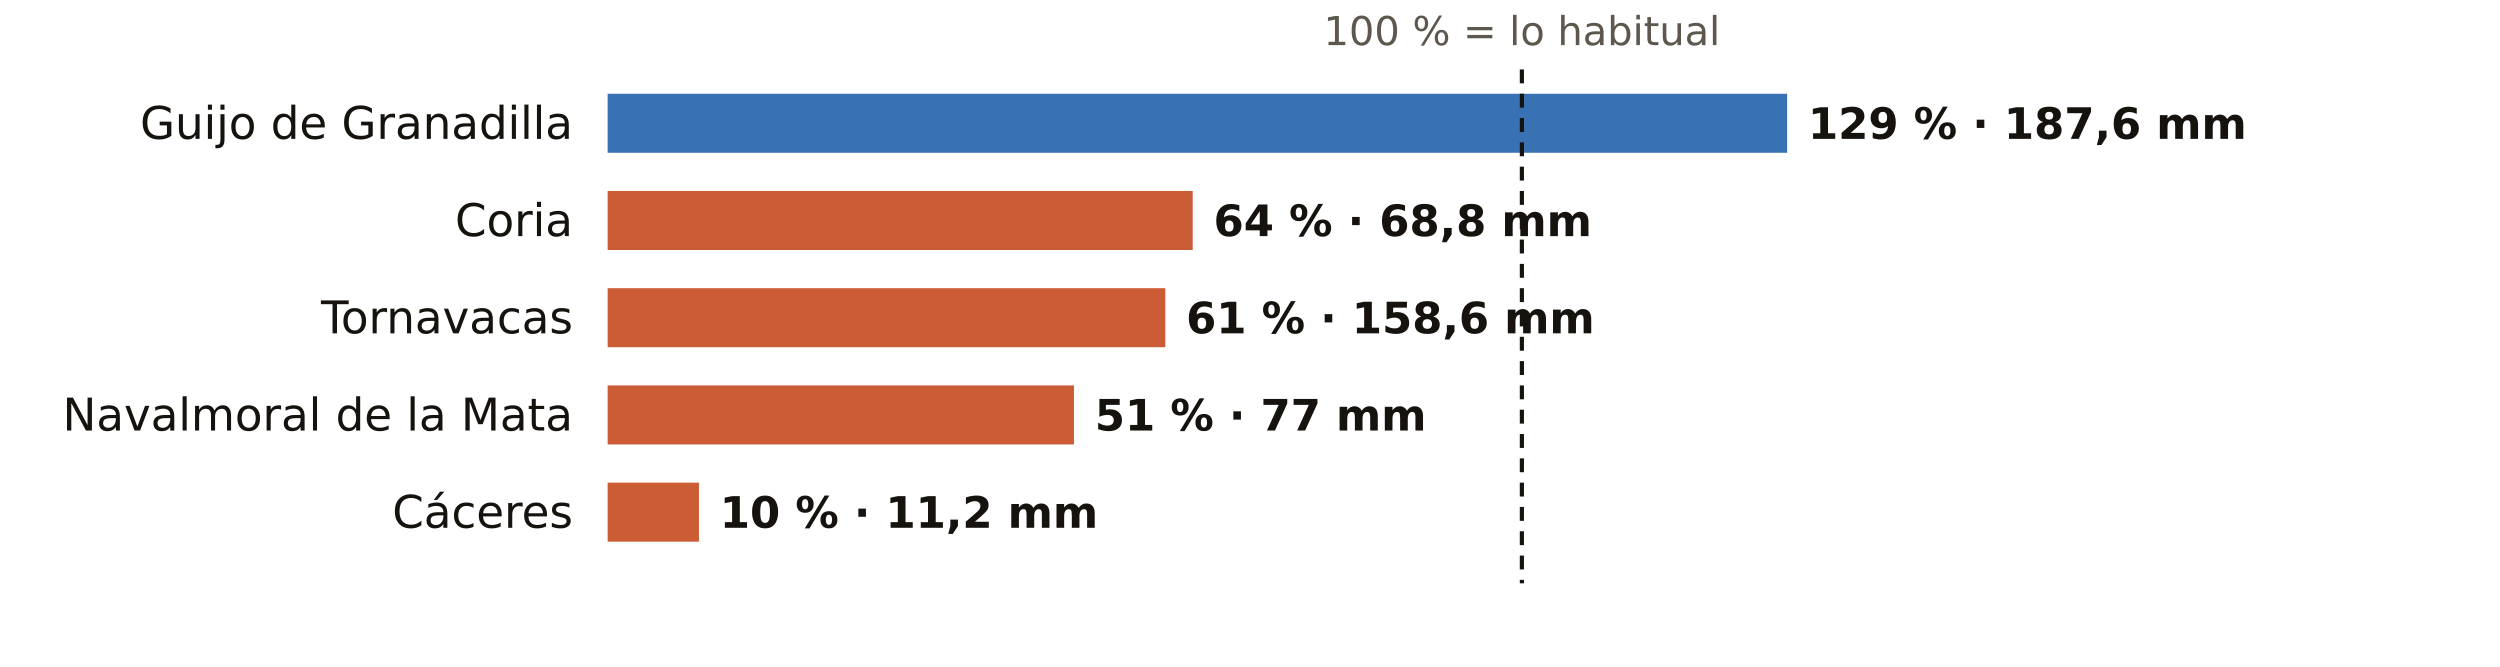
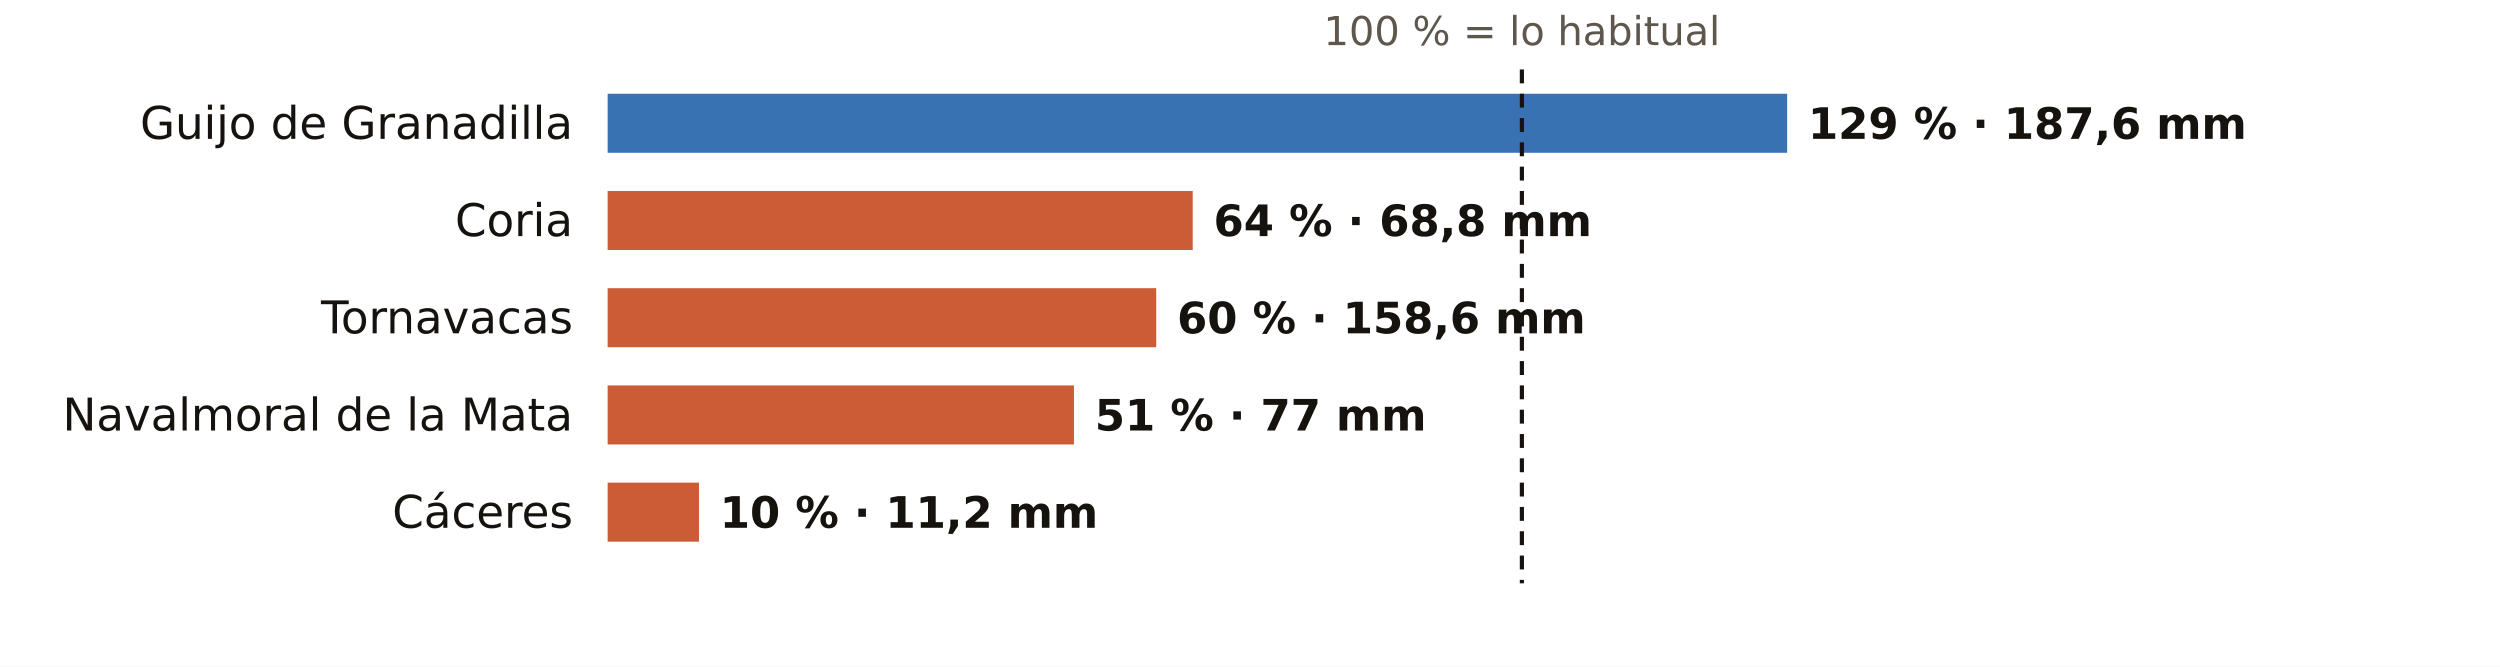
<svg xmlns="http://www.w3.org/2000/svg" viewBox="0 0 720 192" width="720" height="192" role="img" aria-label="El otoño en los pluviómetros de AEMET de Cáceres: % de lo habitual">
  <rect width="720" height="192" fill="#FFFFFF" />
  <text x="438.3" y="13.0" font-size="11.5" fill="#5E574E" text-anchor="middle" font-weight="400" font-family="Public Sans, DejaVu Sans, Arial, sans-serif">100 % = lo habitual</text>
  <text x="165.0" y="40.0" font-size="13" fill="#16130F" text-anchor="end" font-weight="500" font-family="Public Sans, DejaVu Sans, Arial, sans-serif">Guijo de Granadilla</text>
  <rect x="175" y="27" width="339.7" height="17" fill="#1F5FA8" opacity="0.88" />
  <text x="520.7" y="40.0" font-size="12.5" fill="#16130F" text-anchor="start" font-weight="600" font-family="Public Sans, DejaVu Sans, Arial, sans-serif">129 % · 187,6 mm</text>
  <text x="165.0" y="68.0" font-size="13" fill="#16130F" text-anchor="end" font-weight="500" font-family="Public Sans, DejaVu Sans, Arial, sans-serif">Coria</text>
  <rect x="175" y="55" width="168.5" height="17" fill="#C4461A" opacity="0.88" />
  <text x="349.5" y="68.0" font-size="12.5" fill="#16130F" text-anchor="start" font-weight="600" font-family="Public Sans, DejaVu Sans, Arial, sans-serif">64 % · 68,8 mm</text>
  <text x="165.0" y="96.0" font-size="13" fill="#16130F" text-anchor="end" font-weight="500" font-family="Public Sans, DejaVu Sans, Arial, sans-serif">Tornavacas</text>
-   <rect x="175" y="83" width="160.6" height="17" fill="#C4461A" opacity="0.88" />
-   <text x="341.6" y="96.0" font-size="12.5" fill="#16130F" text-anchor="start" font-weight="600" font-family="Public Sans, DejaVu Sans, Arial, sans-serif">61 % · 158,6 mm</text>
+   <rect x="175" y="83" width="158.0" height="17" fill="#C4461A" opacity="0.88" />
+   <text x="339.0" y="96.0" font-size="12.5" fill="#16130F" text-anchor="start" font-weight="600" font-family="Public Sans, DejaVu Sans, Arial, sans-serif">60 % · 158,6 mm</text>
  <text x="165.0" y="124.0" font-size="13" fill="#16130F" text-anchor="end" font-weight="500" font-family="Public Sans, DejaVu Sans, Arial, sans-serif">Navalmoral de la Mata</text>
  <rect x="175" y="111" width="134.3" height="17" fill="#C4461A" opacity="0.88" />
  <text x="315.3" y="124.0" font-size="12.5" fill="#16130F" text-anchor="start" font-weight="600" font-family="Public Sans, DejaVu Sans, Arial, sans-serif">51 % · 77 mm</text>
  <text x="165.0" y="152.0" font-size="13" fill="#16130F" text-anchor="end" font-weight="500" font-family="Public Sans, DejaVu Sans, Arial, sans-serif">Cáceres</text>
  <rect x="175" y="139" width="26.3" height="17" fill="#C4461A" opacity="0.88" />
  <text x="207.3" y="152.0" font-size="12.5" fill="#16130F" text-anchor="start" font-weight="600" font-family="Public Sans, DejaVu Sans, Arial, sans-serif">10 % · 11,2 mm</text>
  <line x1="438.3" x2="438.3" y1="20" y2="168" stroke="#16130F" stroke-width="1.2" stroke-dasharray="4 3" />
</svg>
